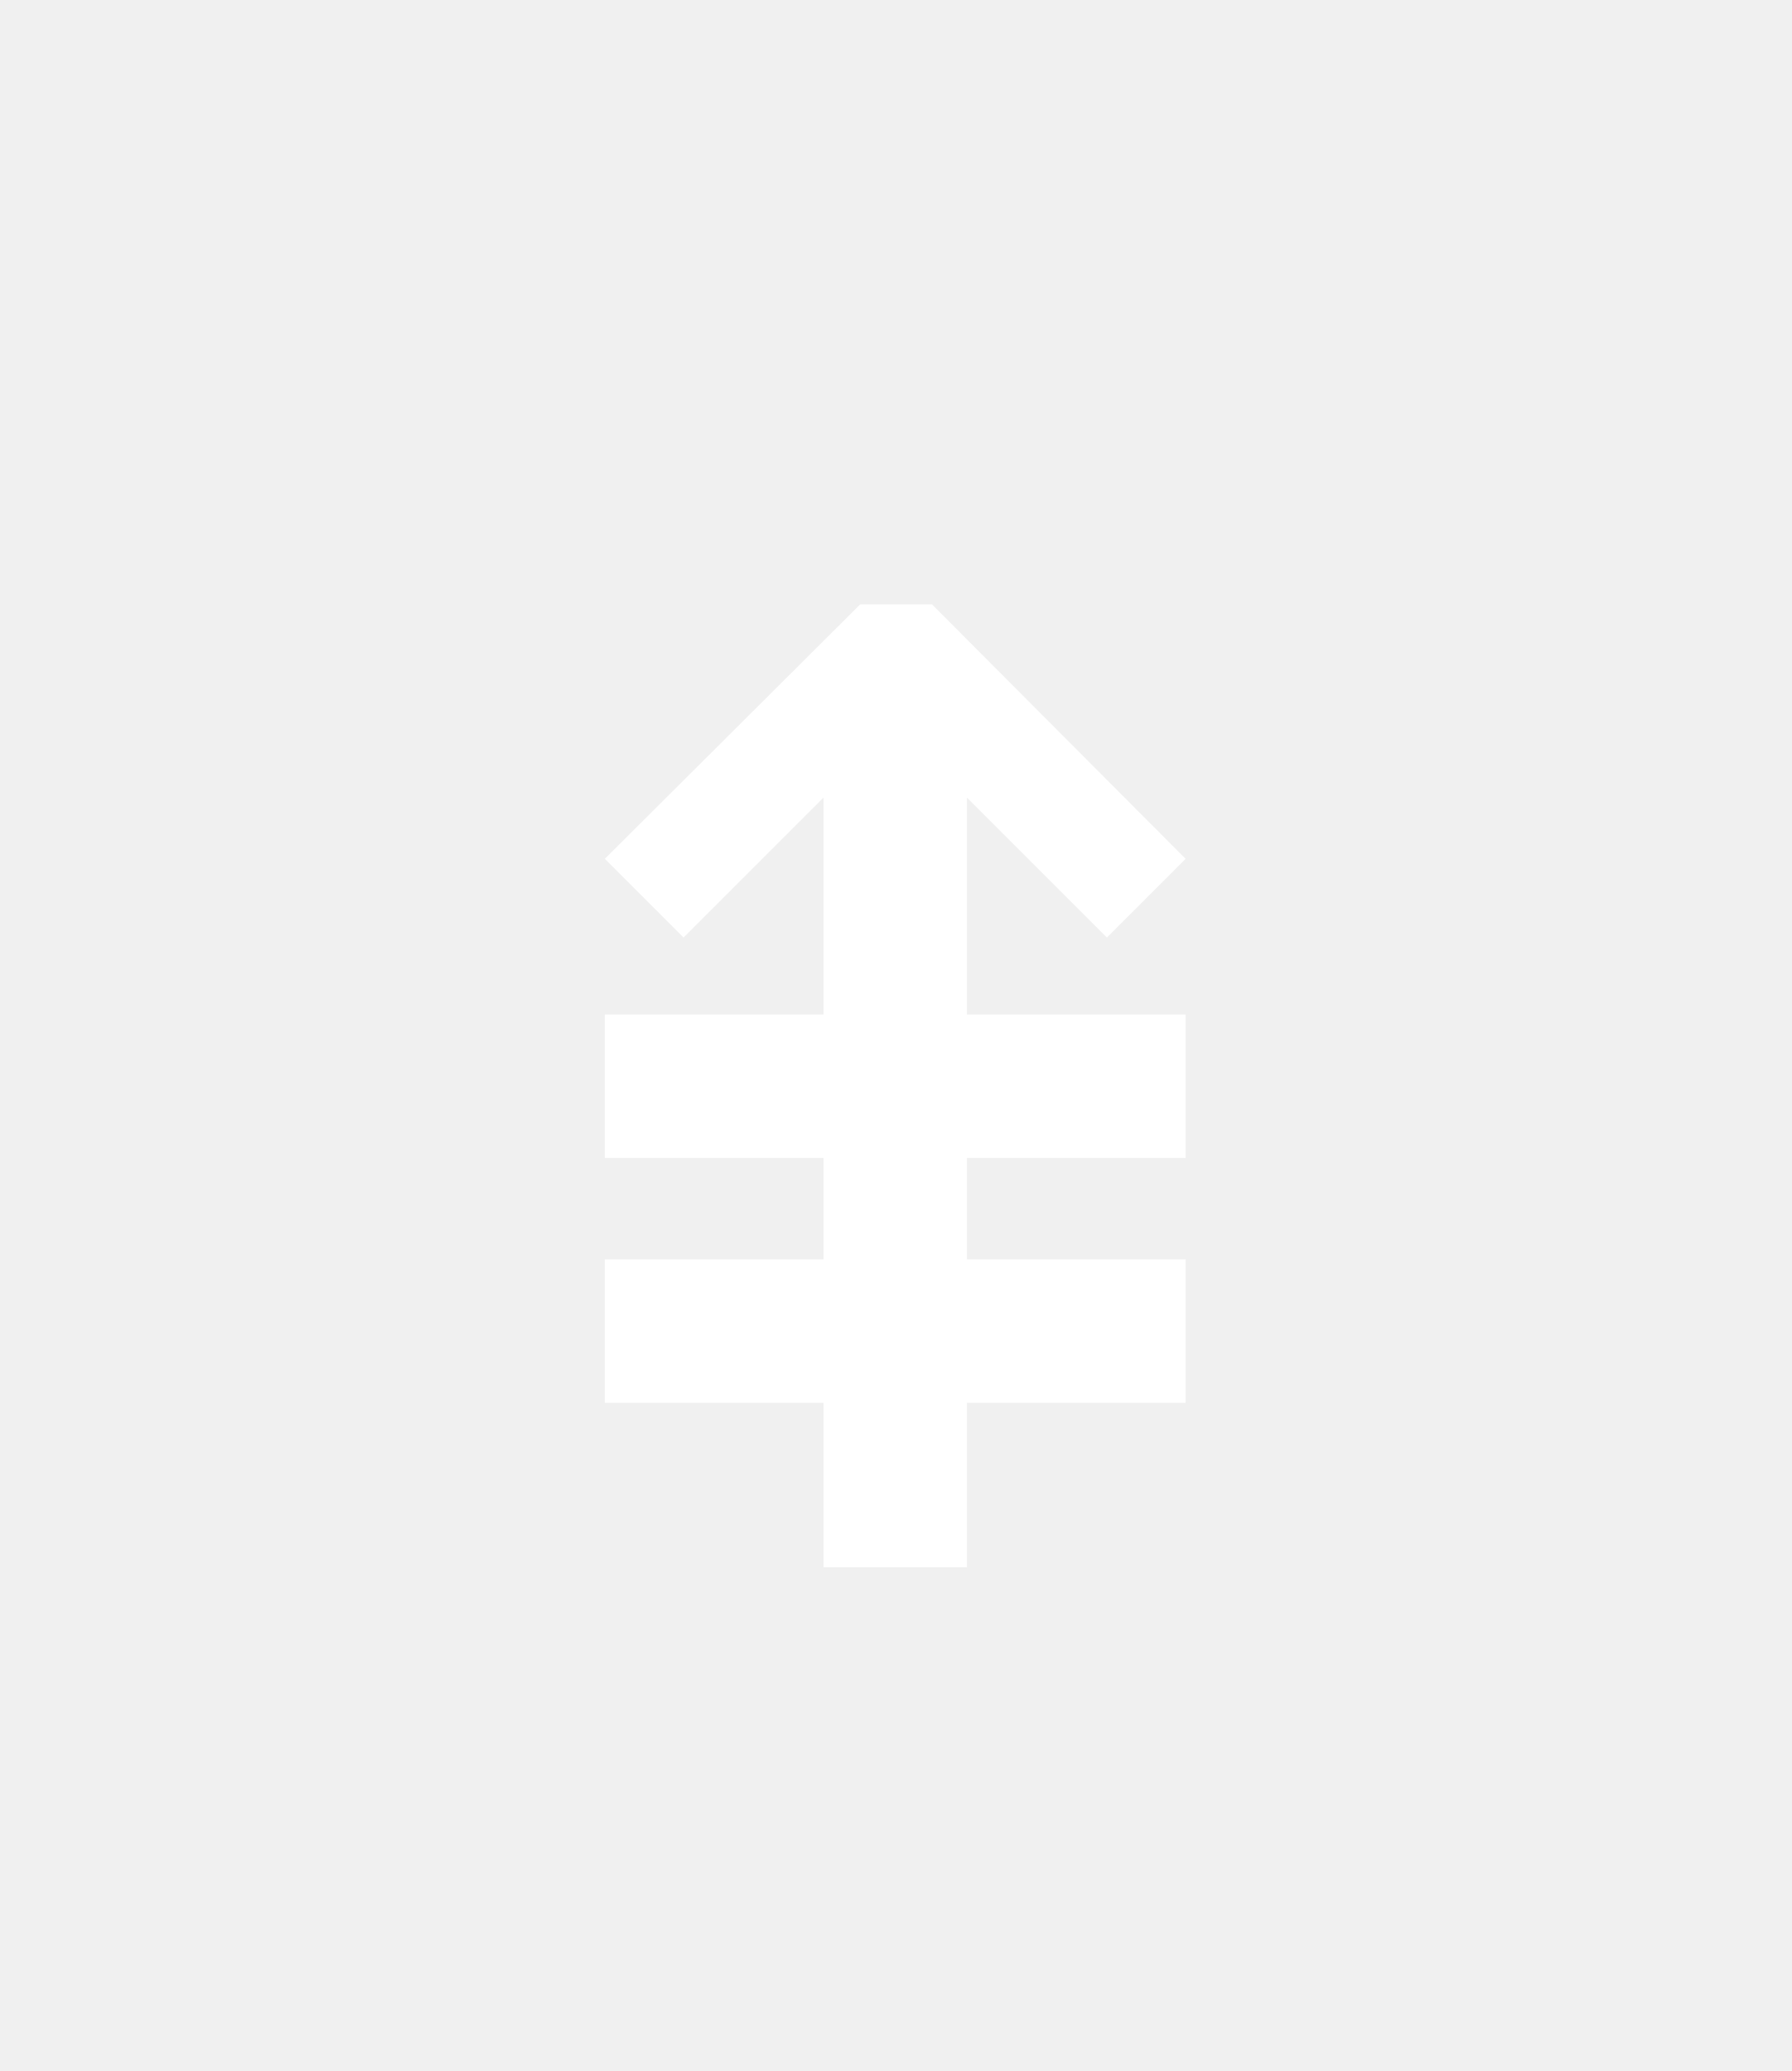
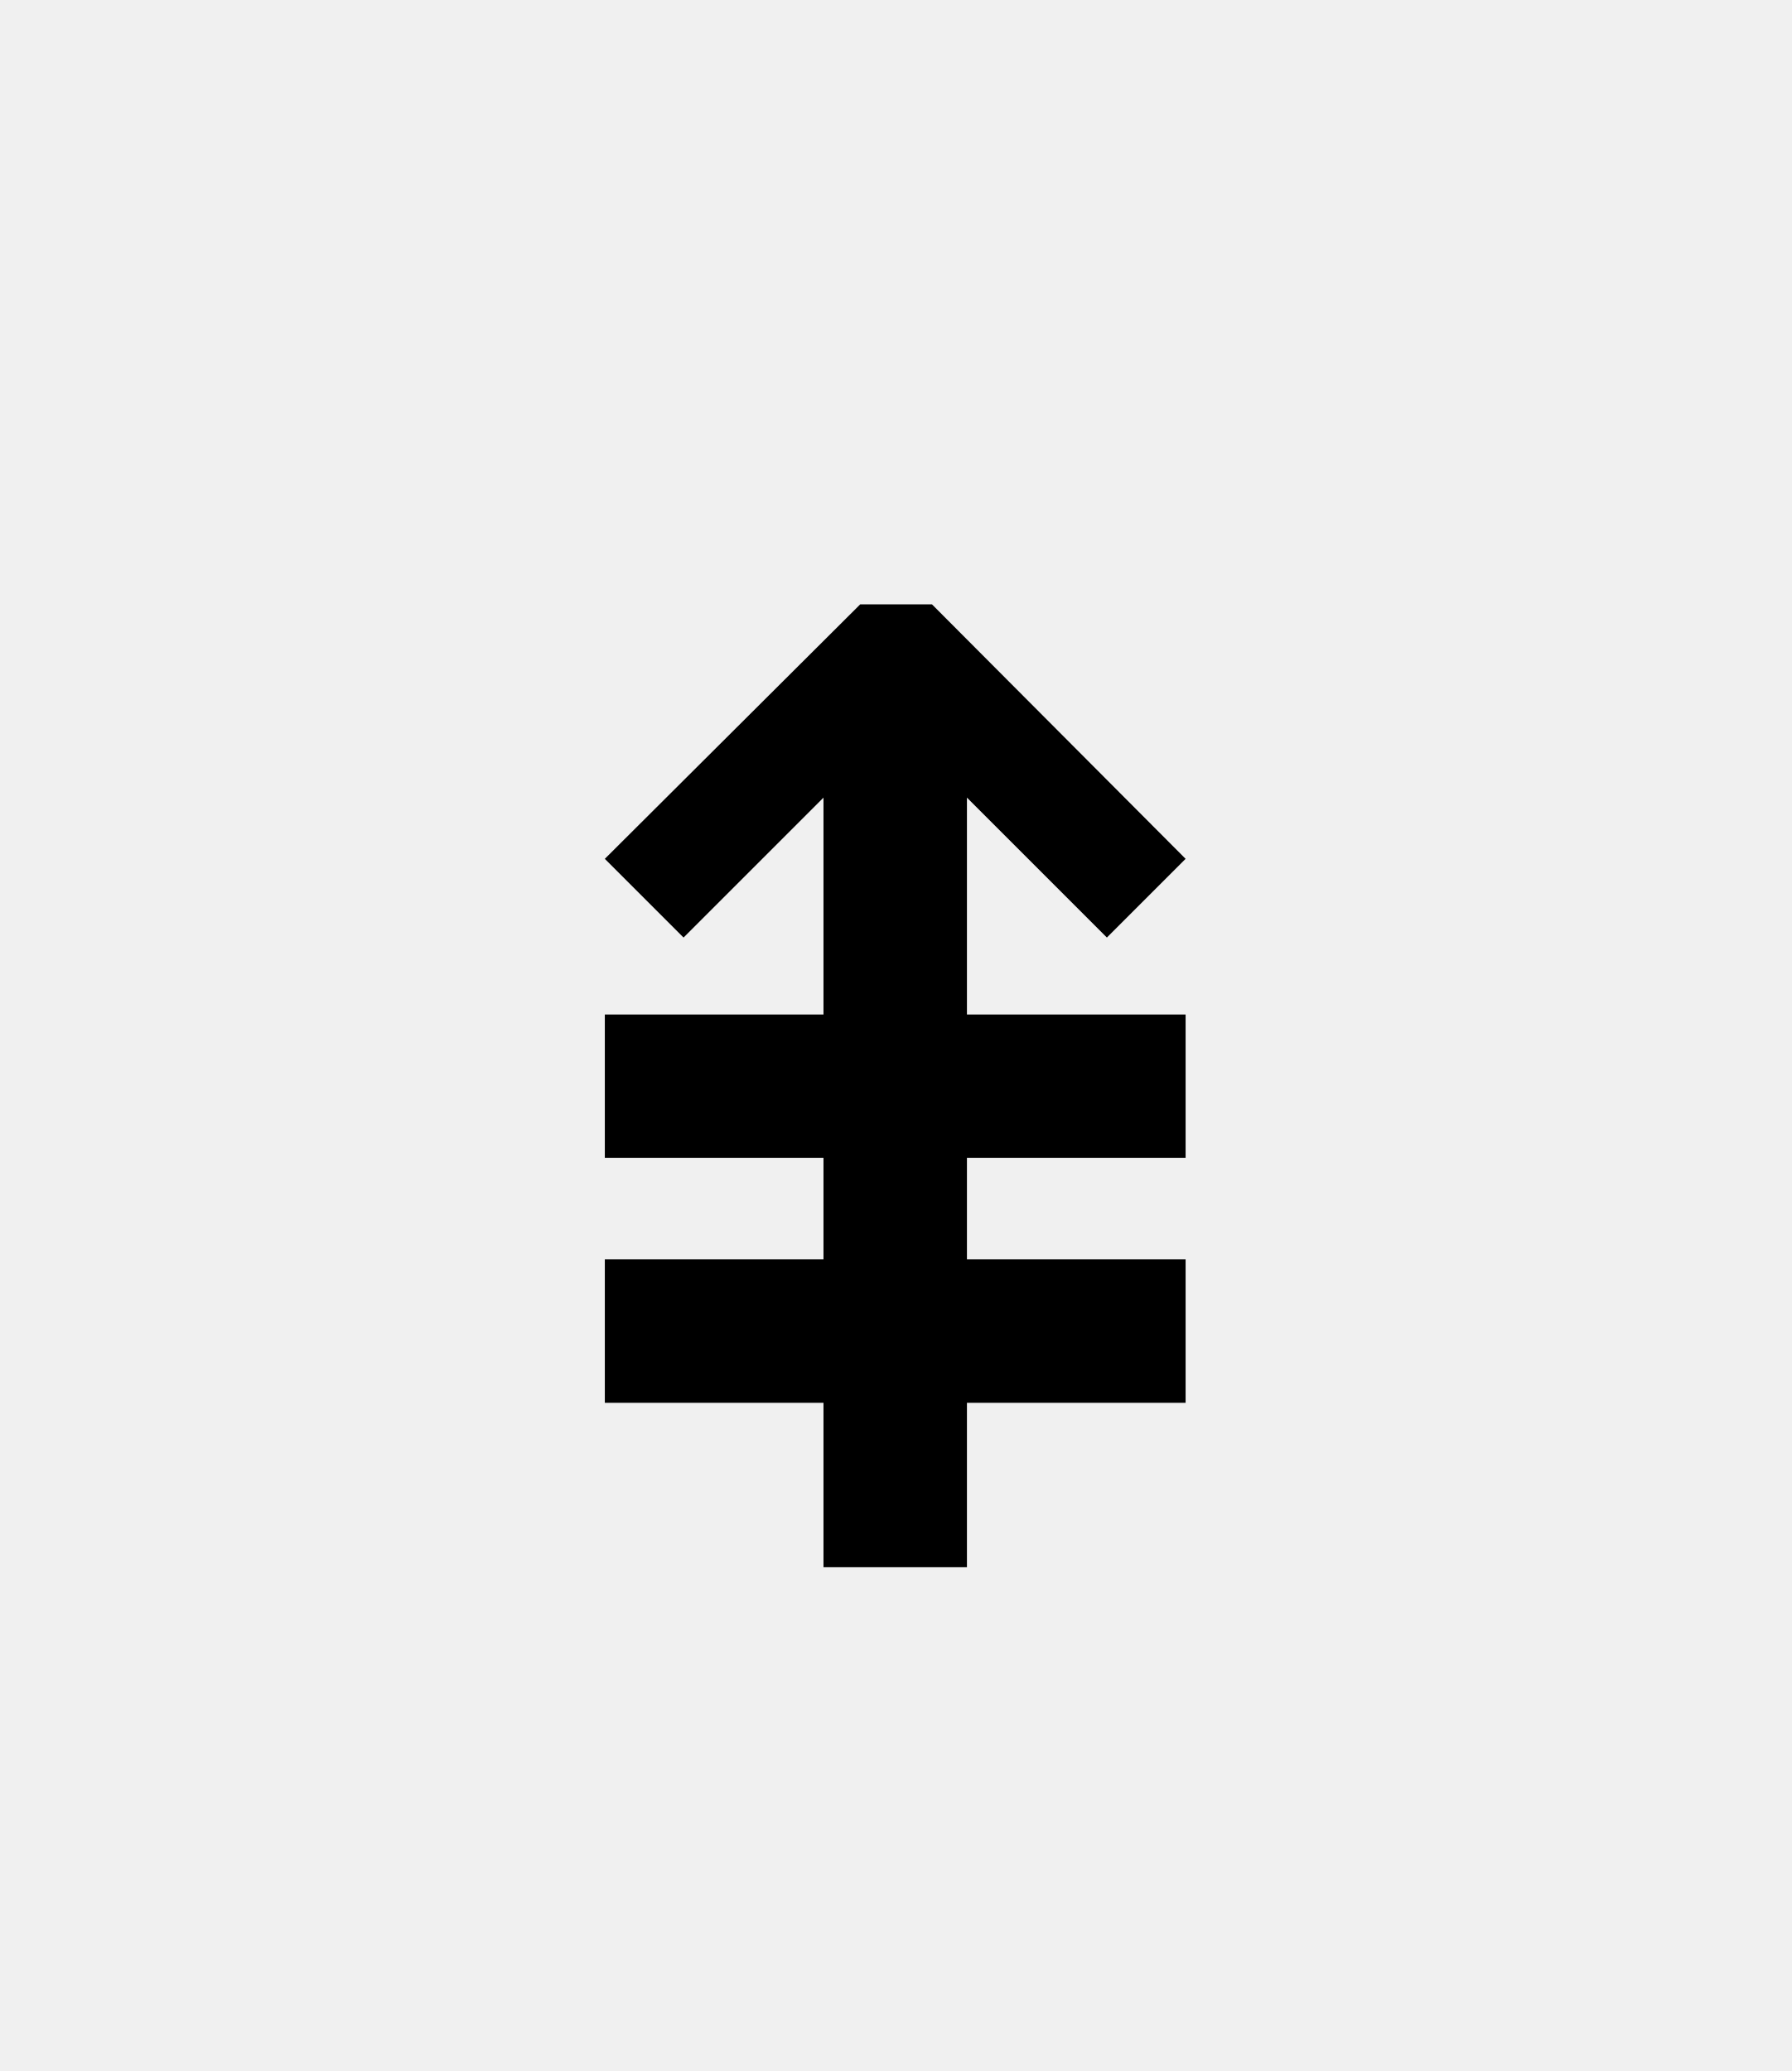
<svg width="32" height="37">
-   <text text-anchor="middle" x="16" y="28" style="font-family: Inconsolata; font-size: 32" fill="white">⇞</text>
+   <text text-anchor="middle" x="16" y="28" style="font-family: Inconsolata; font-size: 32" fill="black">⇞</text>
</svg>
